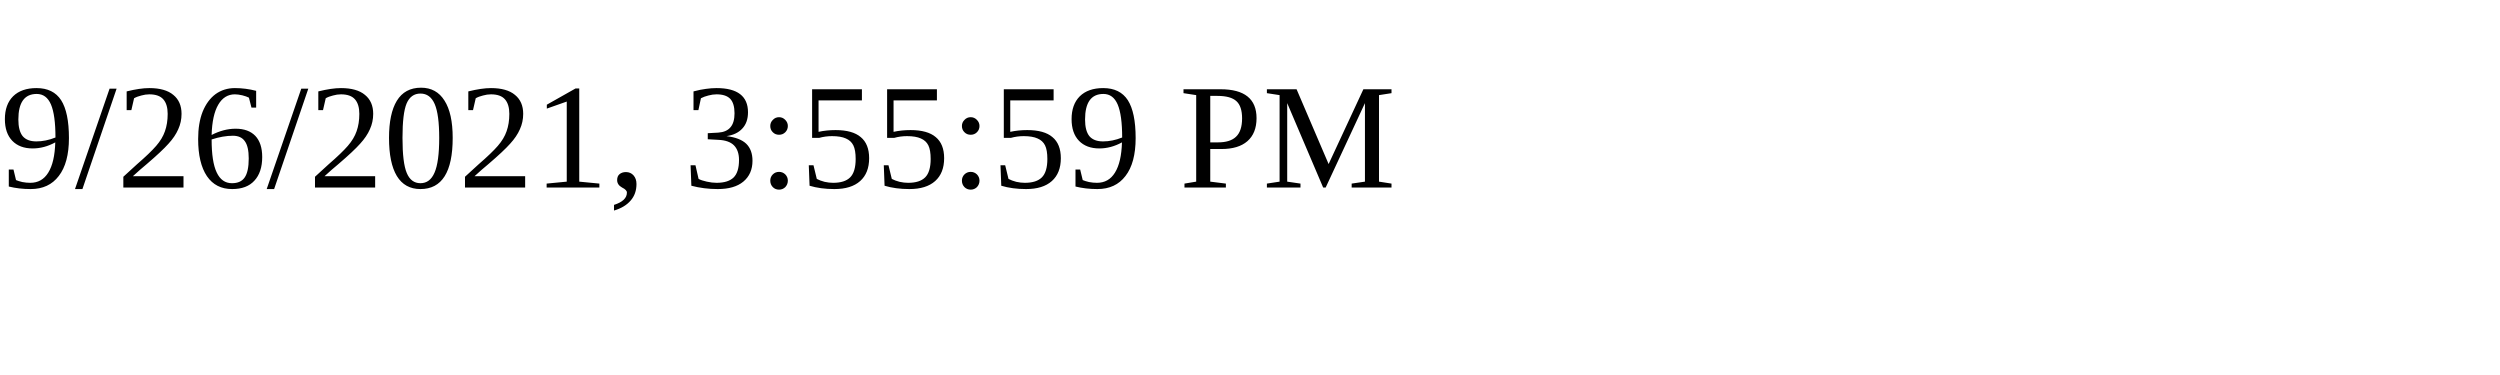
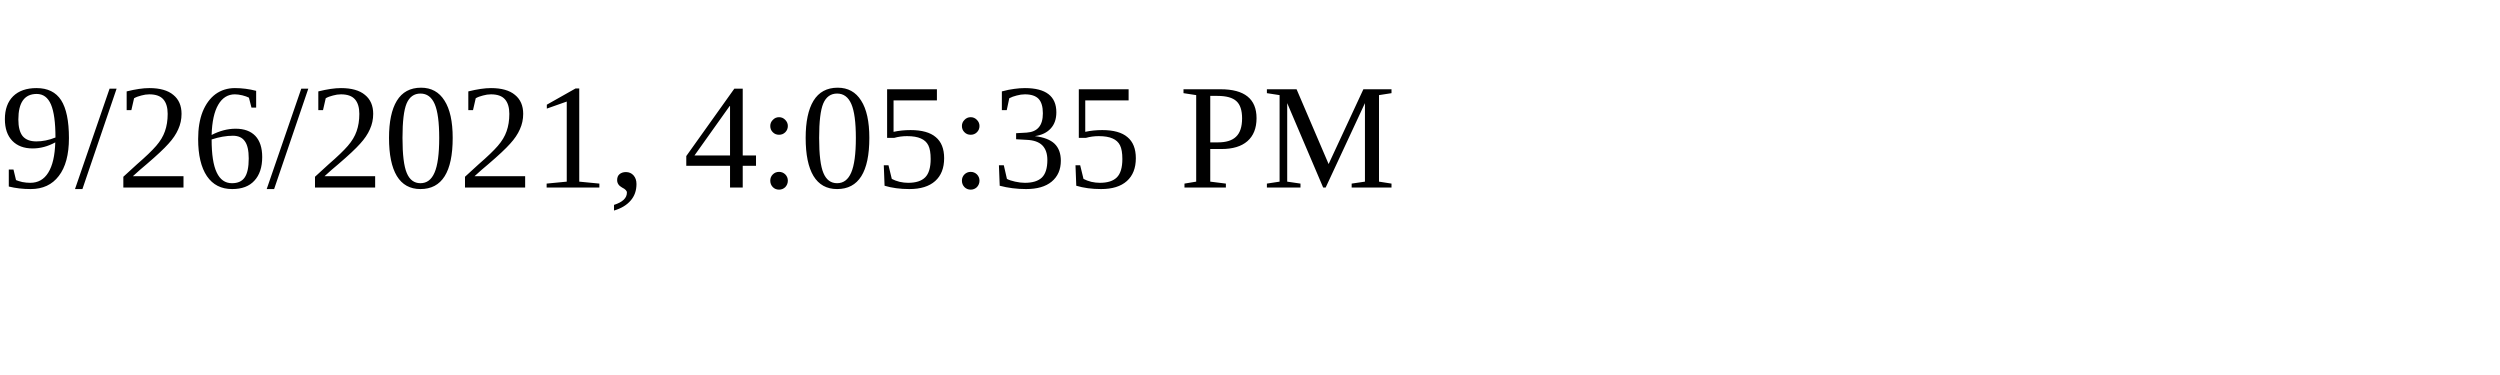
<svg xmlns="http://www.w3.org/2000/svg" height="30" width="200">
-   <text x="0" y="15">9/26/2021, 3:55:59 PM</text>
+   <text x="0" y="15">9/26/2021, 4:05:35 PM</text>
</svg>
